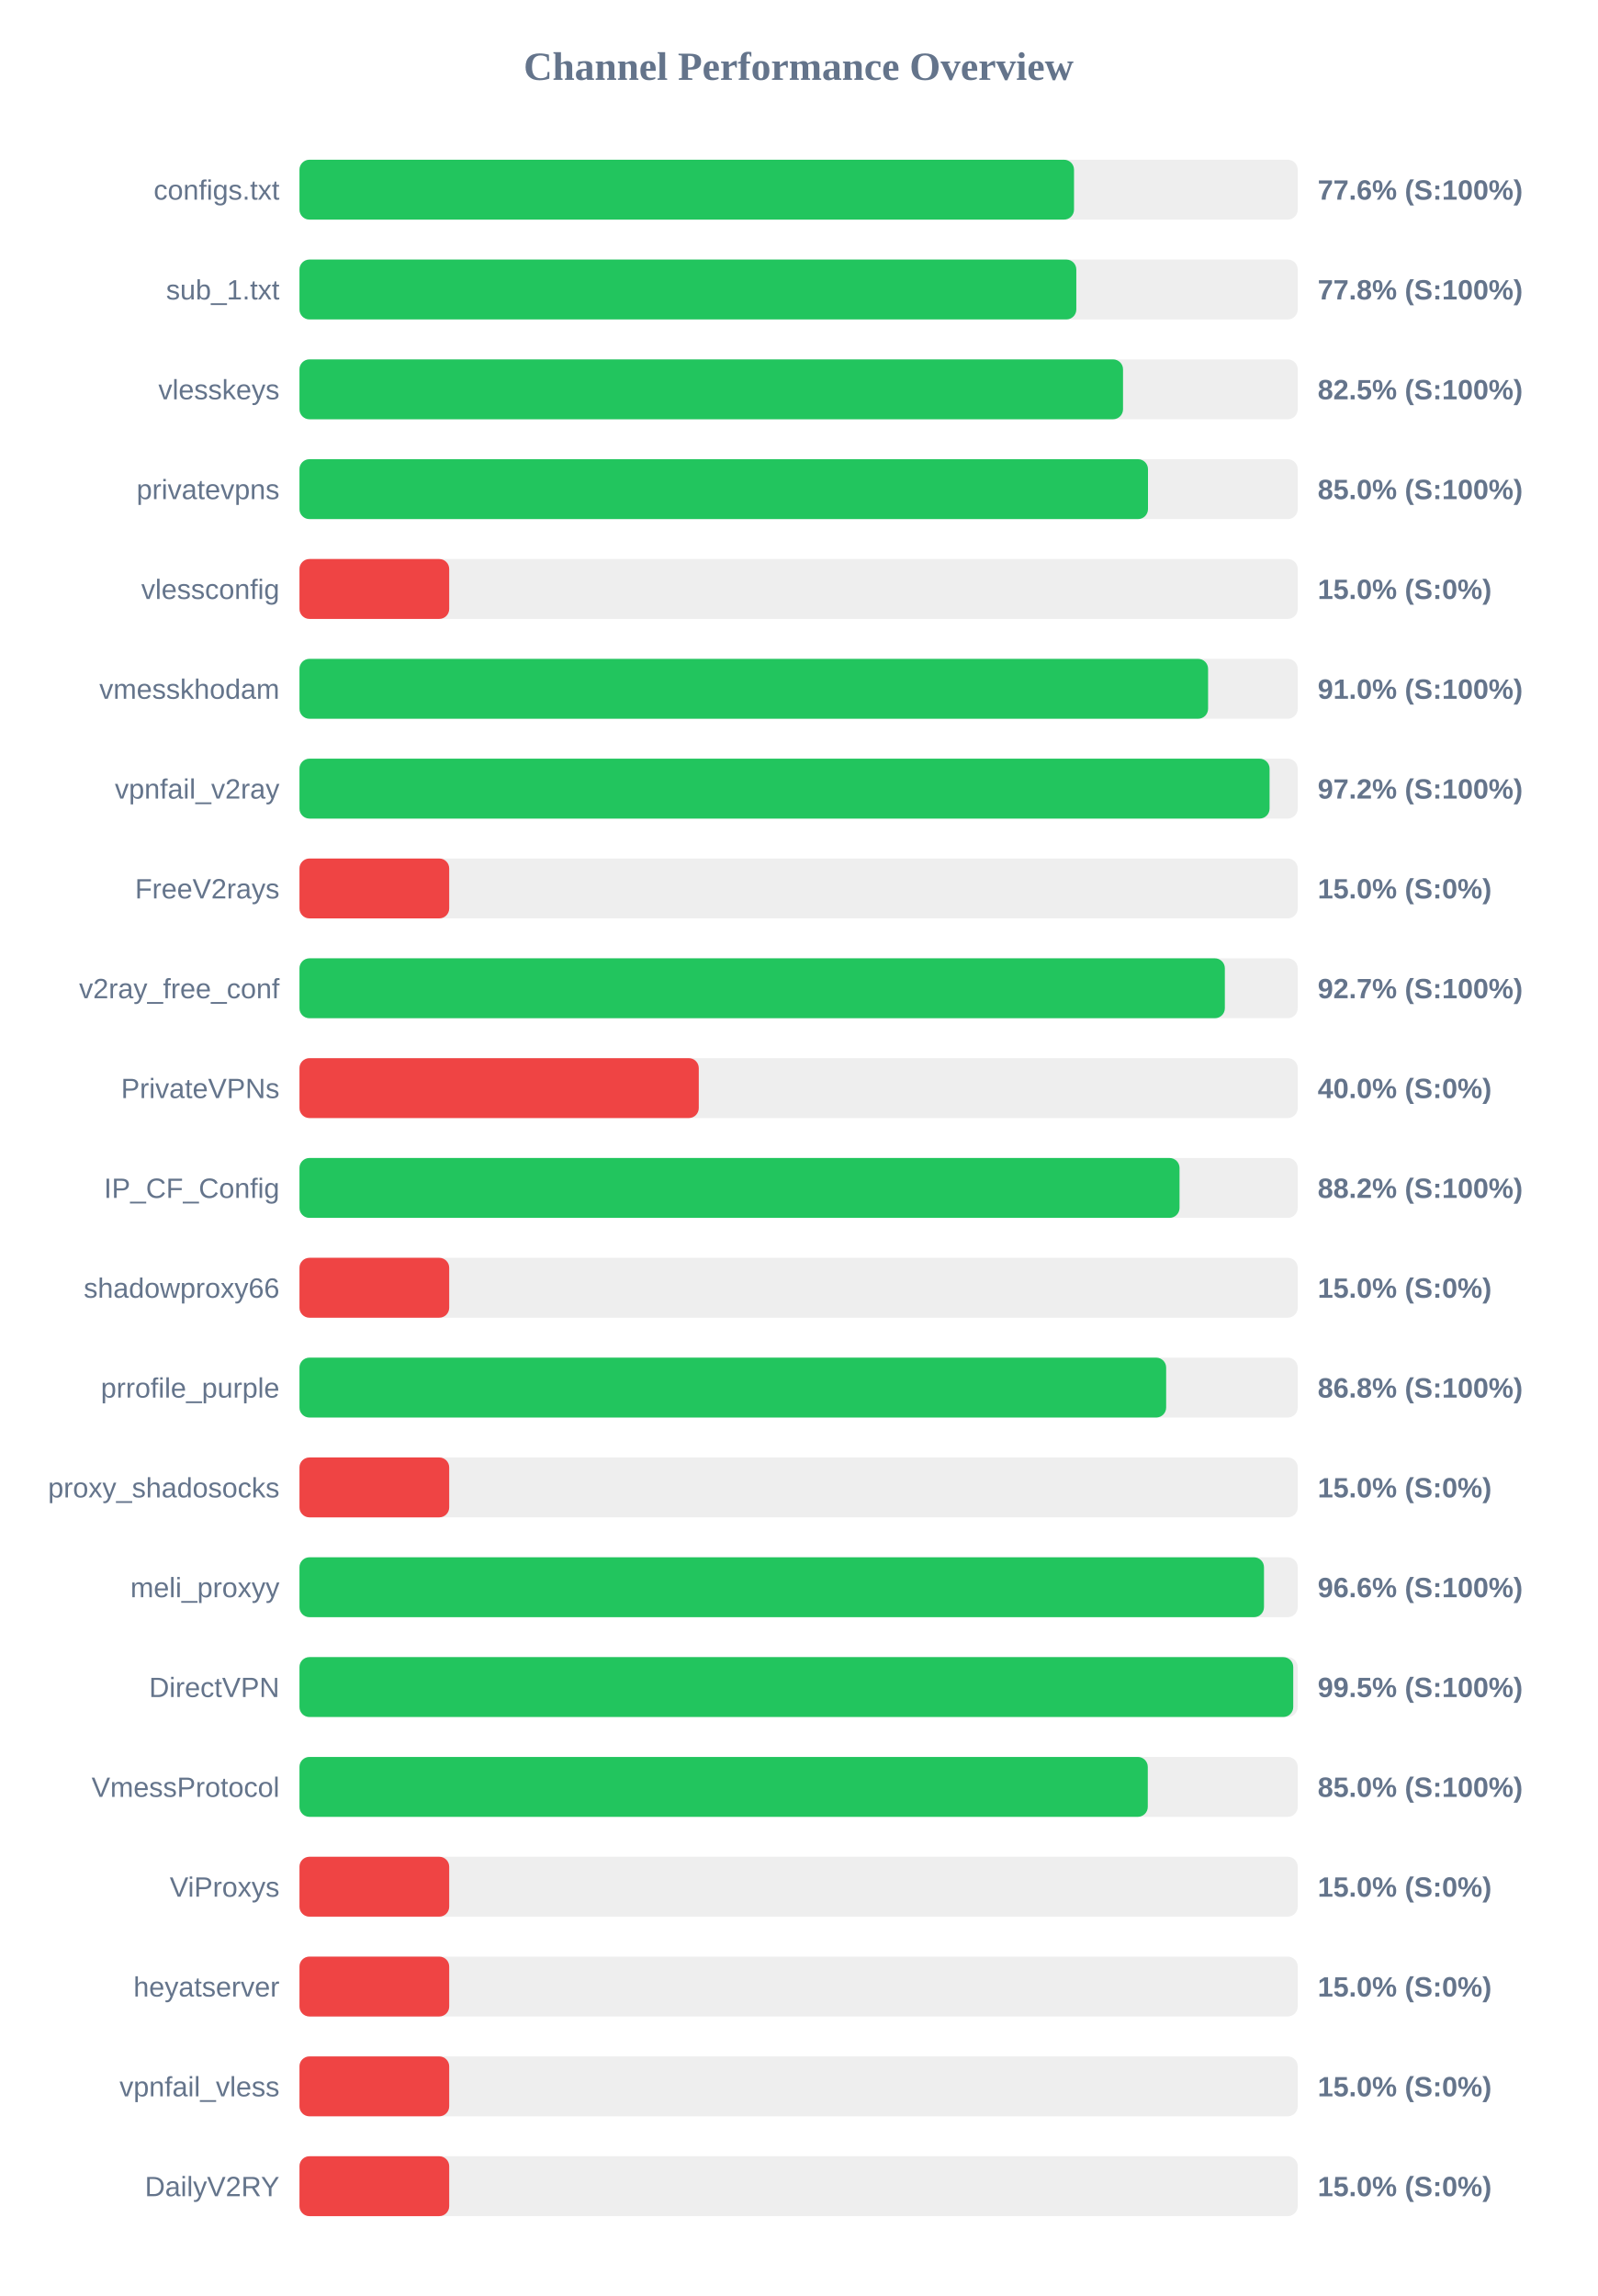
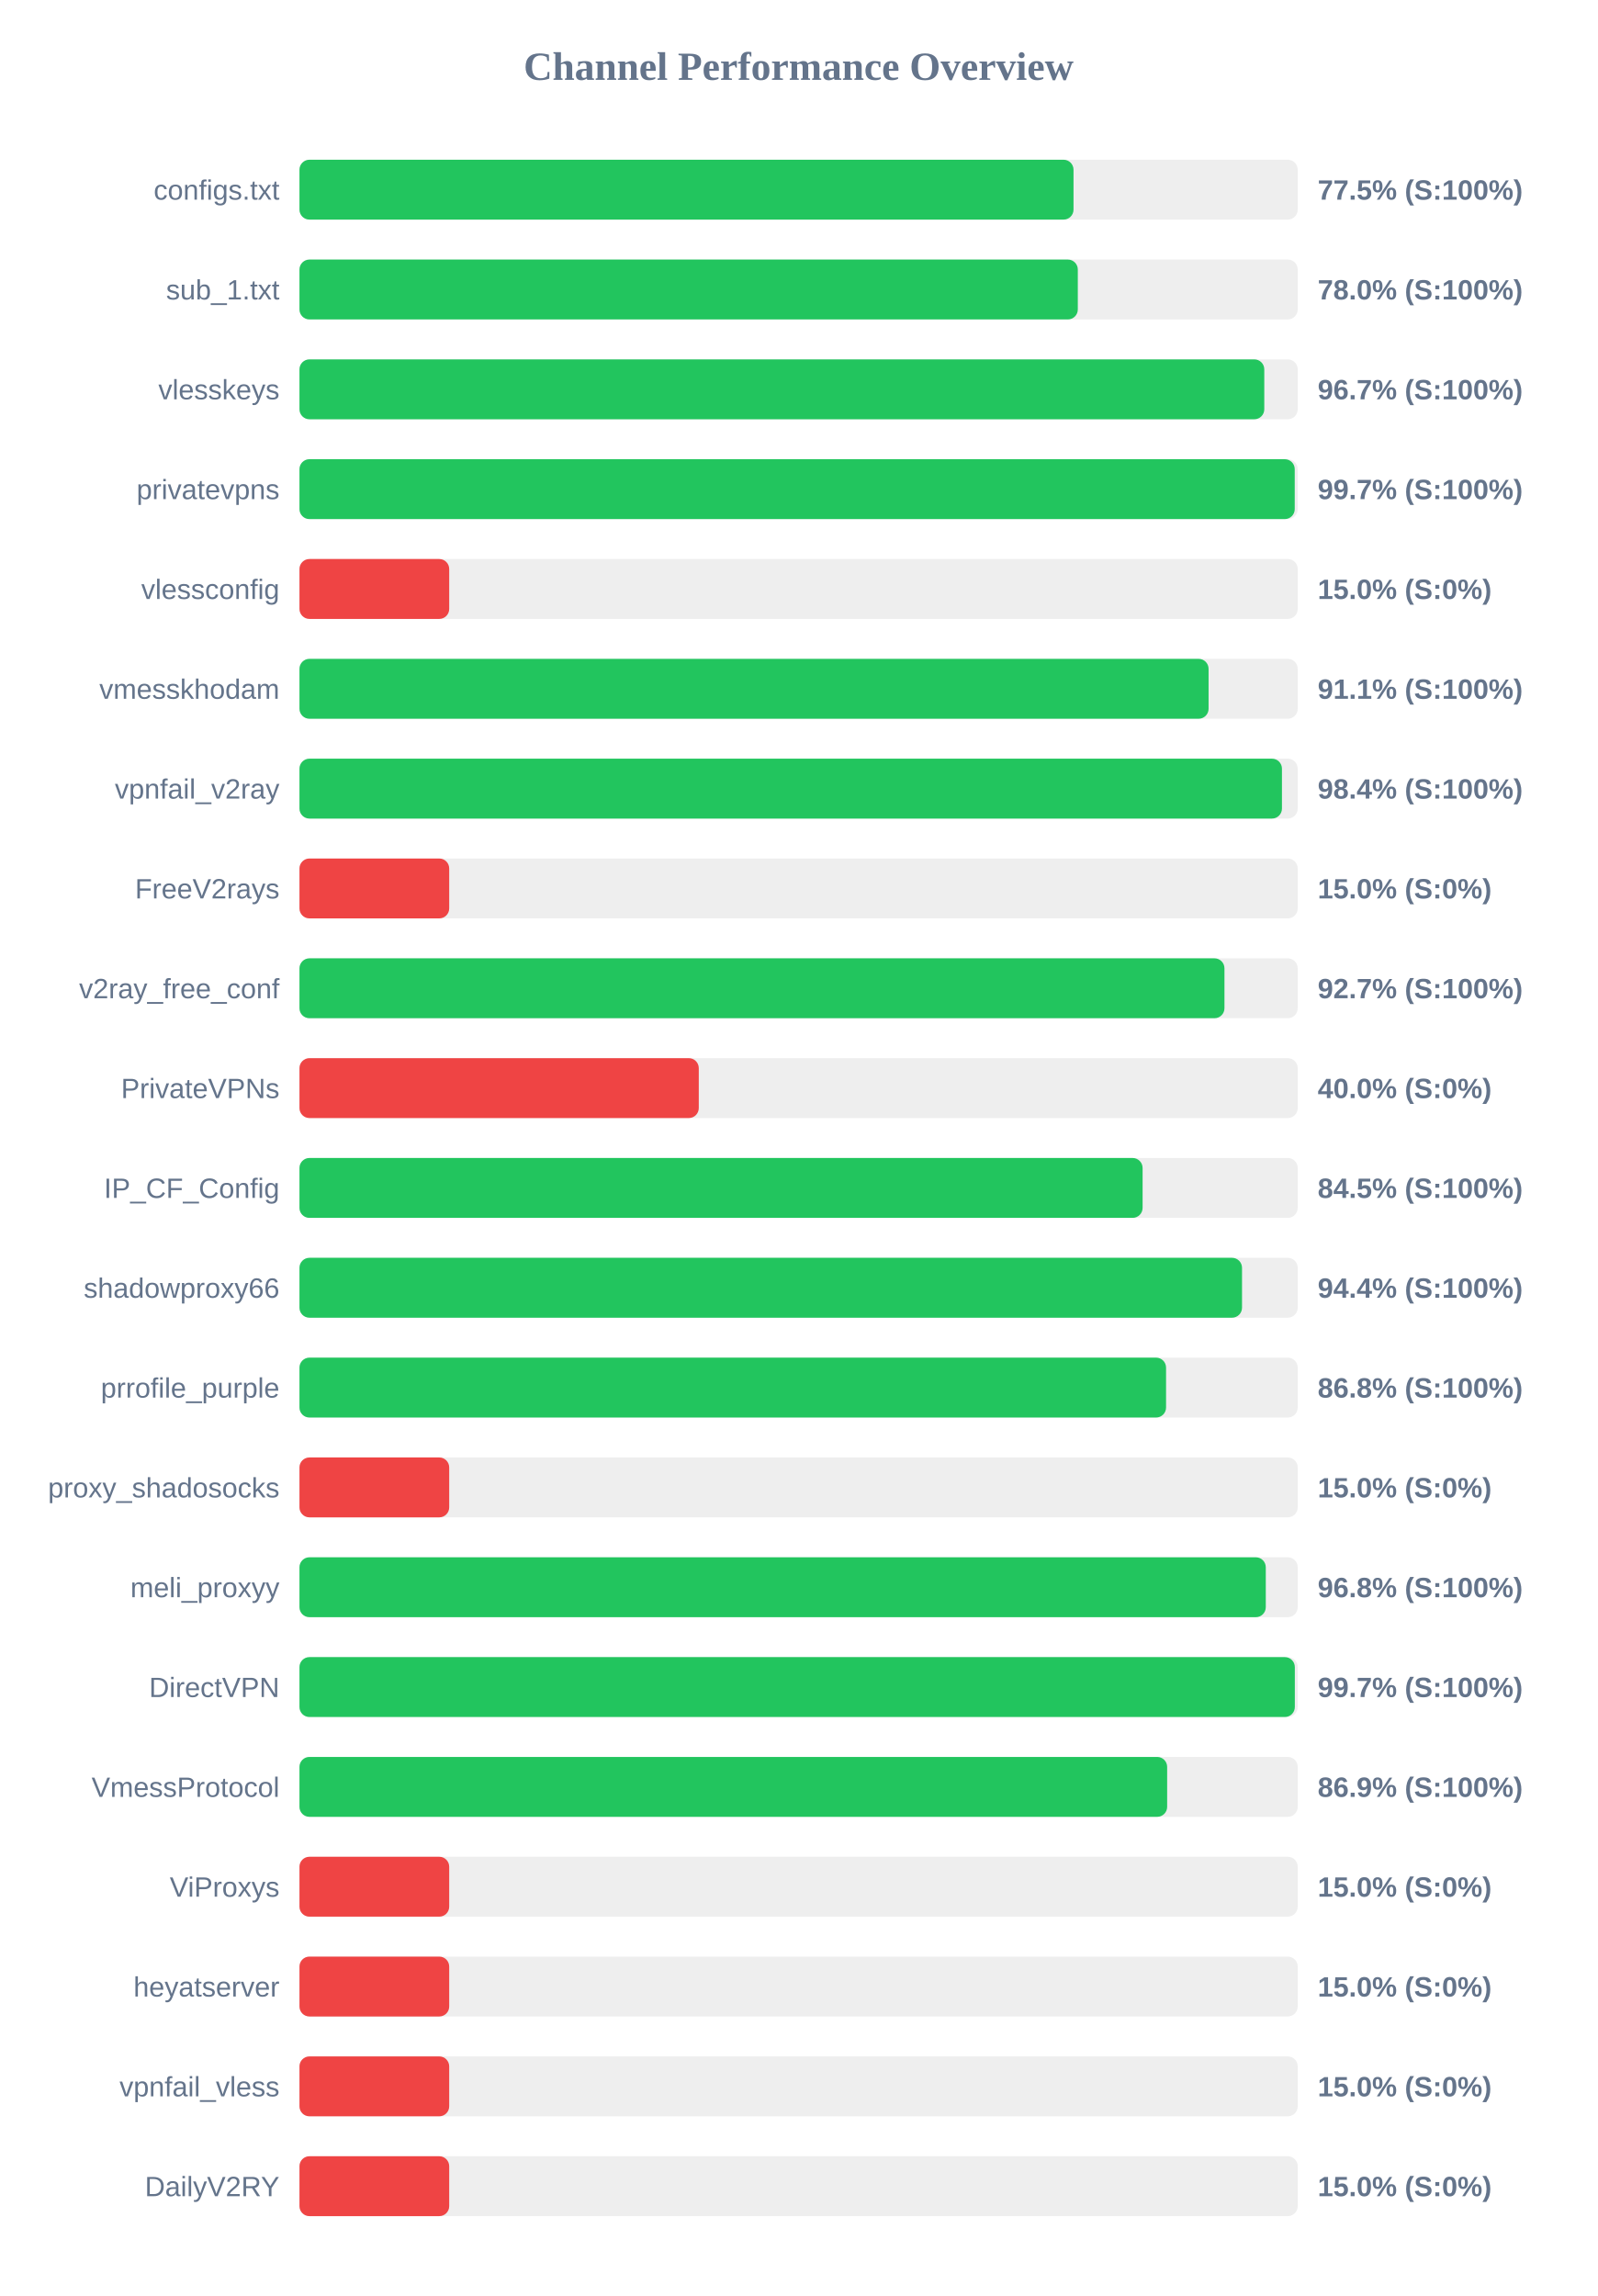
<svg xmlns="http://www.w3.org/2000/svg" width="800" height="1150" version="1.1">
  <style>
        .row { font: 14px Arial; fill: #64748b; }
        .score { font: bold 14px Arial; fill: #64748b; }
    </style>
  <text x="400" y="40" text-anchor="middle" font-size="20px" font-weight="bold" fill="#64748b">Channel Performance Overview</text>
  <rect x="150" y="80" width="500" height="30" fill="#eee" rx="5" />
-   <rect x="150" y="80" width="387.95" height="30" fill="#22c55e" rx="5" />
+   <rect x="150" y="80" width="387.7" height="30" fill="#22c55e" rx="5" />
  <text x="140" y="100" text-anchor="end" class="row">configs.txt</text>
-   <text x="660" y="100" text-anchor="start" class="score">77.6% (S:100%)</text>
+   <text x="660" y="100" text-anchor="start" class="score">77.5% (S:100%)</text>
  <rect x="150" y="130" width="500" height="30" fill="#eee" rx="5" />
-   <rect x="150" y="130" width="389.1" height="30" fill="#22c55e" rx="5" />
+   <rect x="150" y="130" width="389.85" height="30" fill="#22c55e" rx="5" />
  <text x="140" y="150" text-anchor="end" class="row">sub_1.txt</text>
-   <text x="660" y="150" text-anchor="start" class="score">77.8% (S:100%)</text>
+   <text x="660" y="150" text-anchor="start" class="score">78.0% (S:100%)</text>
  <rect x="150" y="180" width="500" height="30" fill="#eee" rx="5" />
-   <rect x="150" y="180" width="412.5" height="30" fill="#22c55e" rx="5" />
+   <rect x="150" y="180" width="483.25" height="30" fill="#22c55e" rx="5" />
  <text x="140" y="200" text-anchor="end" class="row">vlesskeys</text>
-   <text x="660" y="200" text-anchor="start" class="score">82.5% (S:100%)</text>
+   <text x="660" y="200" text-anchor="start" class="score">96.7% (S:100%)</text>
  <rect x="150" y="230" width="500" height="30" fill="#eee" rx="5" />
-   <rect x="150" y="230" width="425.0" height="30" fill="#22c55e" rx="5" />
+   <rect x="150" y="230" width="498.5" height="30" fill="#22c55e" rx="5" />
  <text x="140" y="250" text-anchor="end" class="row">privatevpns</text>
-   <text x="660" y="250" text-anchor="start" class="score">85.0% (S:100%)</text>
+   <text x="660" y="250" text-anchor="start" class="score">99.7% (S:100%)</text>
  <rect x="150" y="280" width="500" height="30" fill="#eee" rx="5" />
  <rect x="150" y="280" width="75.0" height="30" fill="#ef4444" rx="5" />
  <text x="140" y="300" text-anchor="end" class="row">vlessconfig</text>
  <text x="660" y="300" text-anchor="start" class="score">15.0% (S:0%)</text>
  <rect x="150" y="330" width="500" height="30" fill="#eee" rx="5" />
-   <rect x="150" y="330" width="455.1" height="30" fill="#22c55e" rx="5" />
+   <rect x="150" y="330" width="455.35" height="30" fill="#22c55e" rx="5" />
  <text x="140" y="350" text-anchor="end" class="row">vmesskhodam</text>
-   <text x="660" y="350" text-anchor="start" class="score">91.0% (S:100%)</text>
+   <text x="660" y="350" text-anchor="start" class="score">91.1% (S:100%)</text>
  <rect x="150" y="380" width="500" height="30" fill="#eee" rx="5" />
-   <rect x="150" y="380" width="485.9" height="30" fill="#22c55e" rx="5" />
+   <rect x="150" y="380" width="492.1" height="30" fill="#22c55e" rx="5" />
  <text x="140" y="400" text-anchor="end" class="row">vpnfail_v2ray</text>
-   <text x="660" y="400" text-anchor="start" class="score">97.2% (S:100%)</text>
+   <text x="660" y="400" text-anchor="start" class="score">98.4% (S:100%)</text>
  <rect x="150" y="430" width="500" height="30" fill="#eee" rx="5" />
  <rect x="150" y="430" width="75.0" height="30" fill="#ef4444" rx="5" />
  <text x="140" y="450" text-anchor="end" class="row">FreeV2rays</text>
  <text x="660" y="450" text-anchor="start" class="score">15.0% (S:0%)</text>
  <rect x="150" y="480" width="500" height="30" fill="#eee" rx="5" />
-   <rect x="150" y="480" width="463.5" height="30" fill="#22c55e" rx="5" />
+   <rect x="150" y="480" width="463.3" height="30" fill="#22c55e" rx="5" />
  <text x="140" y="500" text-anchor="end" class="row">v2ray_free_conf</text>
  <text x="660" y="500" text-anchor="start" class="score">92.7% (S:100%)</text>
  <rect x="150" y="530" width="500" height="30" fill="#eee" rx="5" />
  <rect x="150" y="530" width="200.0" height="30" fill="#ef4444" rx="5" />
  <text x="140" y="550" text-anchor="end" class="row">PrivateVPNs</text>
  <text x="660" y="550" text-anchor="start" class="score">40.0% (S:0%)</text>
  <rect x="150" y="580" width="500" height="30" fill="#eee" rx="5" />
-   <rect x="150" y="580" width="440.8" height="30" fill="#22c55e" rx="5" />
+   <rect x="150" y="580" width="422.3" height="30" fill="#22c55e" rx="5" />
  <text x="140" y="600" text-anchor="end" class="row">IP_CF_Config</text>
-   <text x="660" y="600" text-anchor="start" class="score">88.2% (S:100%)</text>
+   <text x="660" y="600" text-anchor="start" class="score">84.5% (S:100%)</text>
  <rect x="150" y="630" width="500" height="30" fill="#eee" rx="5" />
-   <rect x="150" y="630" width="75.0" height="30" fill="#ef4444" rx="5" />
+   <rect x="150" y="630" width="472.1" height="30" fill="#22c55e" rx="5" />
  <text x="140" y="650" text-anchor="end" class="row">shadowproxy66</text>
-   <text x="660" y="650" text-anchor="start" class="score">15.0% (S:0%)</text>
+   <text x="660" y="650" text-anchor="start" class="score">94.4% (S:100%)</text>
  <rect x="150" y="680" width="500" height="30" fill="#eee" rx="5" />
-   <rect x="150" y="680" width="434.1" height="30" fill="#22c55e" rx="5" />
+   <rect x="150" y="680" width="434.05" height="30" fill="#22c55e" rx="5" />
  <text x="140" y="700" text-anchor="end" class="row">prrofile_purple</text>
  <text x="660" y="700" text-anchor="start" class="score">86.8% (S:100%)</text>
  <rect x="150" y="730" width="500" height="30" fill="#eee" rx="5" />
  <rect x="150" y="730" width="75.0" height="30" fill="#ef4444" rx="5" />
  <text x="140" y="750" text-anchor="end" class="row">proxy_shadosocks</text>
  <text x="660" y="750" text-anchor="start" class="score">15.0% (S:0%)</text>
  <rect x="150" y="780" width="500" height="30" fill="#eee" rx="5" />
-   <rect x="150" y="780" width="483.1" height="30" fill="#22c55e" rx="5" />
+   <rect x="150" y="780" width="484.0" height="30" fill="#22c55e" rx="5" />
  <text x="140" y="800" text-anchor="end" class="row">meli_proxyy</text>
-   <text x="660" y="800" text-anchor="start" class="score">96.6% (S:100%)</text>
+   <text x="660" y="800" text-anchor="start" class="score">96.8% (S:100%)</text>
  <rect x="150" y="830" width="500" height="30" fill="#eee" rx="5" />
-   <rect x="150" y="830" width="497.75" height="30" fill="#22c55e" rx="5" />
+   <rect x="150" y="830" width="498.55" height="30" fill="#22c55e" rx="5" />
  <text x="140" y="850" text-anchor="end" class="row">DirectVPN</text>
-   <text x="660" y="850" text-anchor="start" class="score">99.5% (S:100%)</text>
+   <text x="660" y="850" text-anchor="start" class="score">99.7% (S:100%)</text>
  <rect x="150" y="880" width="500" height="30" fill="#eee" rx="5" />
-   <rect x="150" y="880" width="424.9" height="30" fill="#22c55e" rx="5" />
+   <rect x="150" y="880" width="434.6" height="30" fill="#22c55e" rx="5" />
  <text x="140" y="900" text-anchor="end" class="row">VmessProtocol</text>
-   <text x="660" y="900" text-anchor="start" class="score">85.0% (S:100%)</text>
+   <text x="660" y="900" text-anchor="start" class="score">86.9% (S:100%)</text>
  <rect x="150" y="930" width="500" height="30" fill="#eee" rx="5" />
  <rect x="150" y="930" width="75.0" height="30" fill="#ef4444" rx="5" />
  <text x="140" y="950" text-anchor="end" class="row">ViProxys</text>
  <text x="660" y="950" text-anchor="start" class="score">15.0% (S:0%)</text>
  <rect x="150" y="980" width="500" height="30" fill="#eee" rx="5" />
  <rect x="150" y="980" width="75.0" height="30" fill="#ef4444" rx="5" />
  <text x="140" y="1000" text-anchor="end" class="row">heyatserver</text>
  <text x="660" y="1000" text-anchor="start" class="score">15.0% (S:0%)</text>
  <rect x="150" y="1030" width="500" height="30" fill="#eee" rx="5" />
  <rect x="150" y="1030" width="75.0" height="30" fill="#ef4444" rx="5" />
  <text x="140" y="1050" text-anchor="end" class="row">vpnfail_vless</text>
  <text x="660" y="1050" text-anchor="start" class="score">15.0% (S:0%)</text>
  <rect x="150" y="1080" width="500" height="30" fill="#eee" rx="5" />
  <rect x="150" y="1080" width="75.0" height="30" fill="#ef4444" rx="5" />
  <text x="140" y="1100" text-anchor="end" class="row">DailyV2RY</text>
  <text x="660" y="1100" text-anchor="start" class="score">15.0% (S:0%)</text>
</svg>
